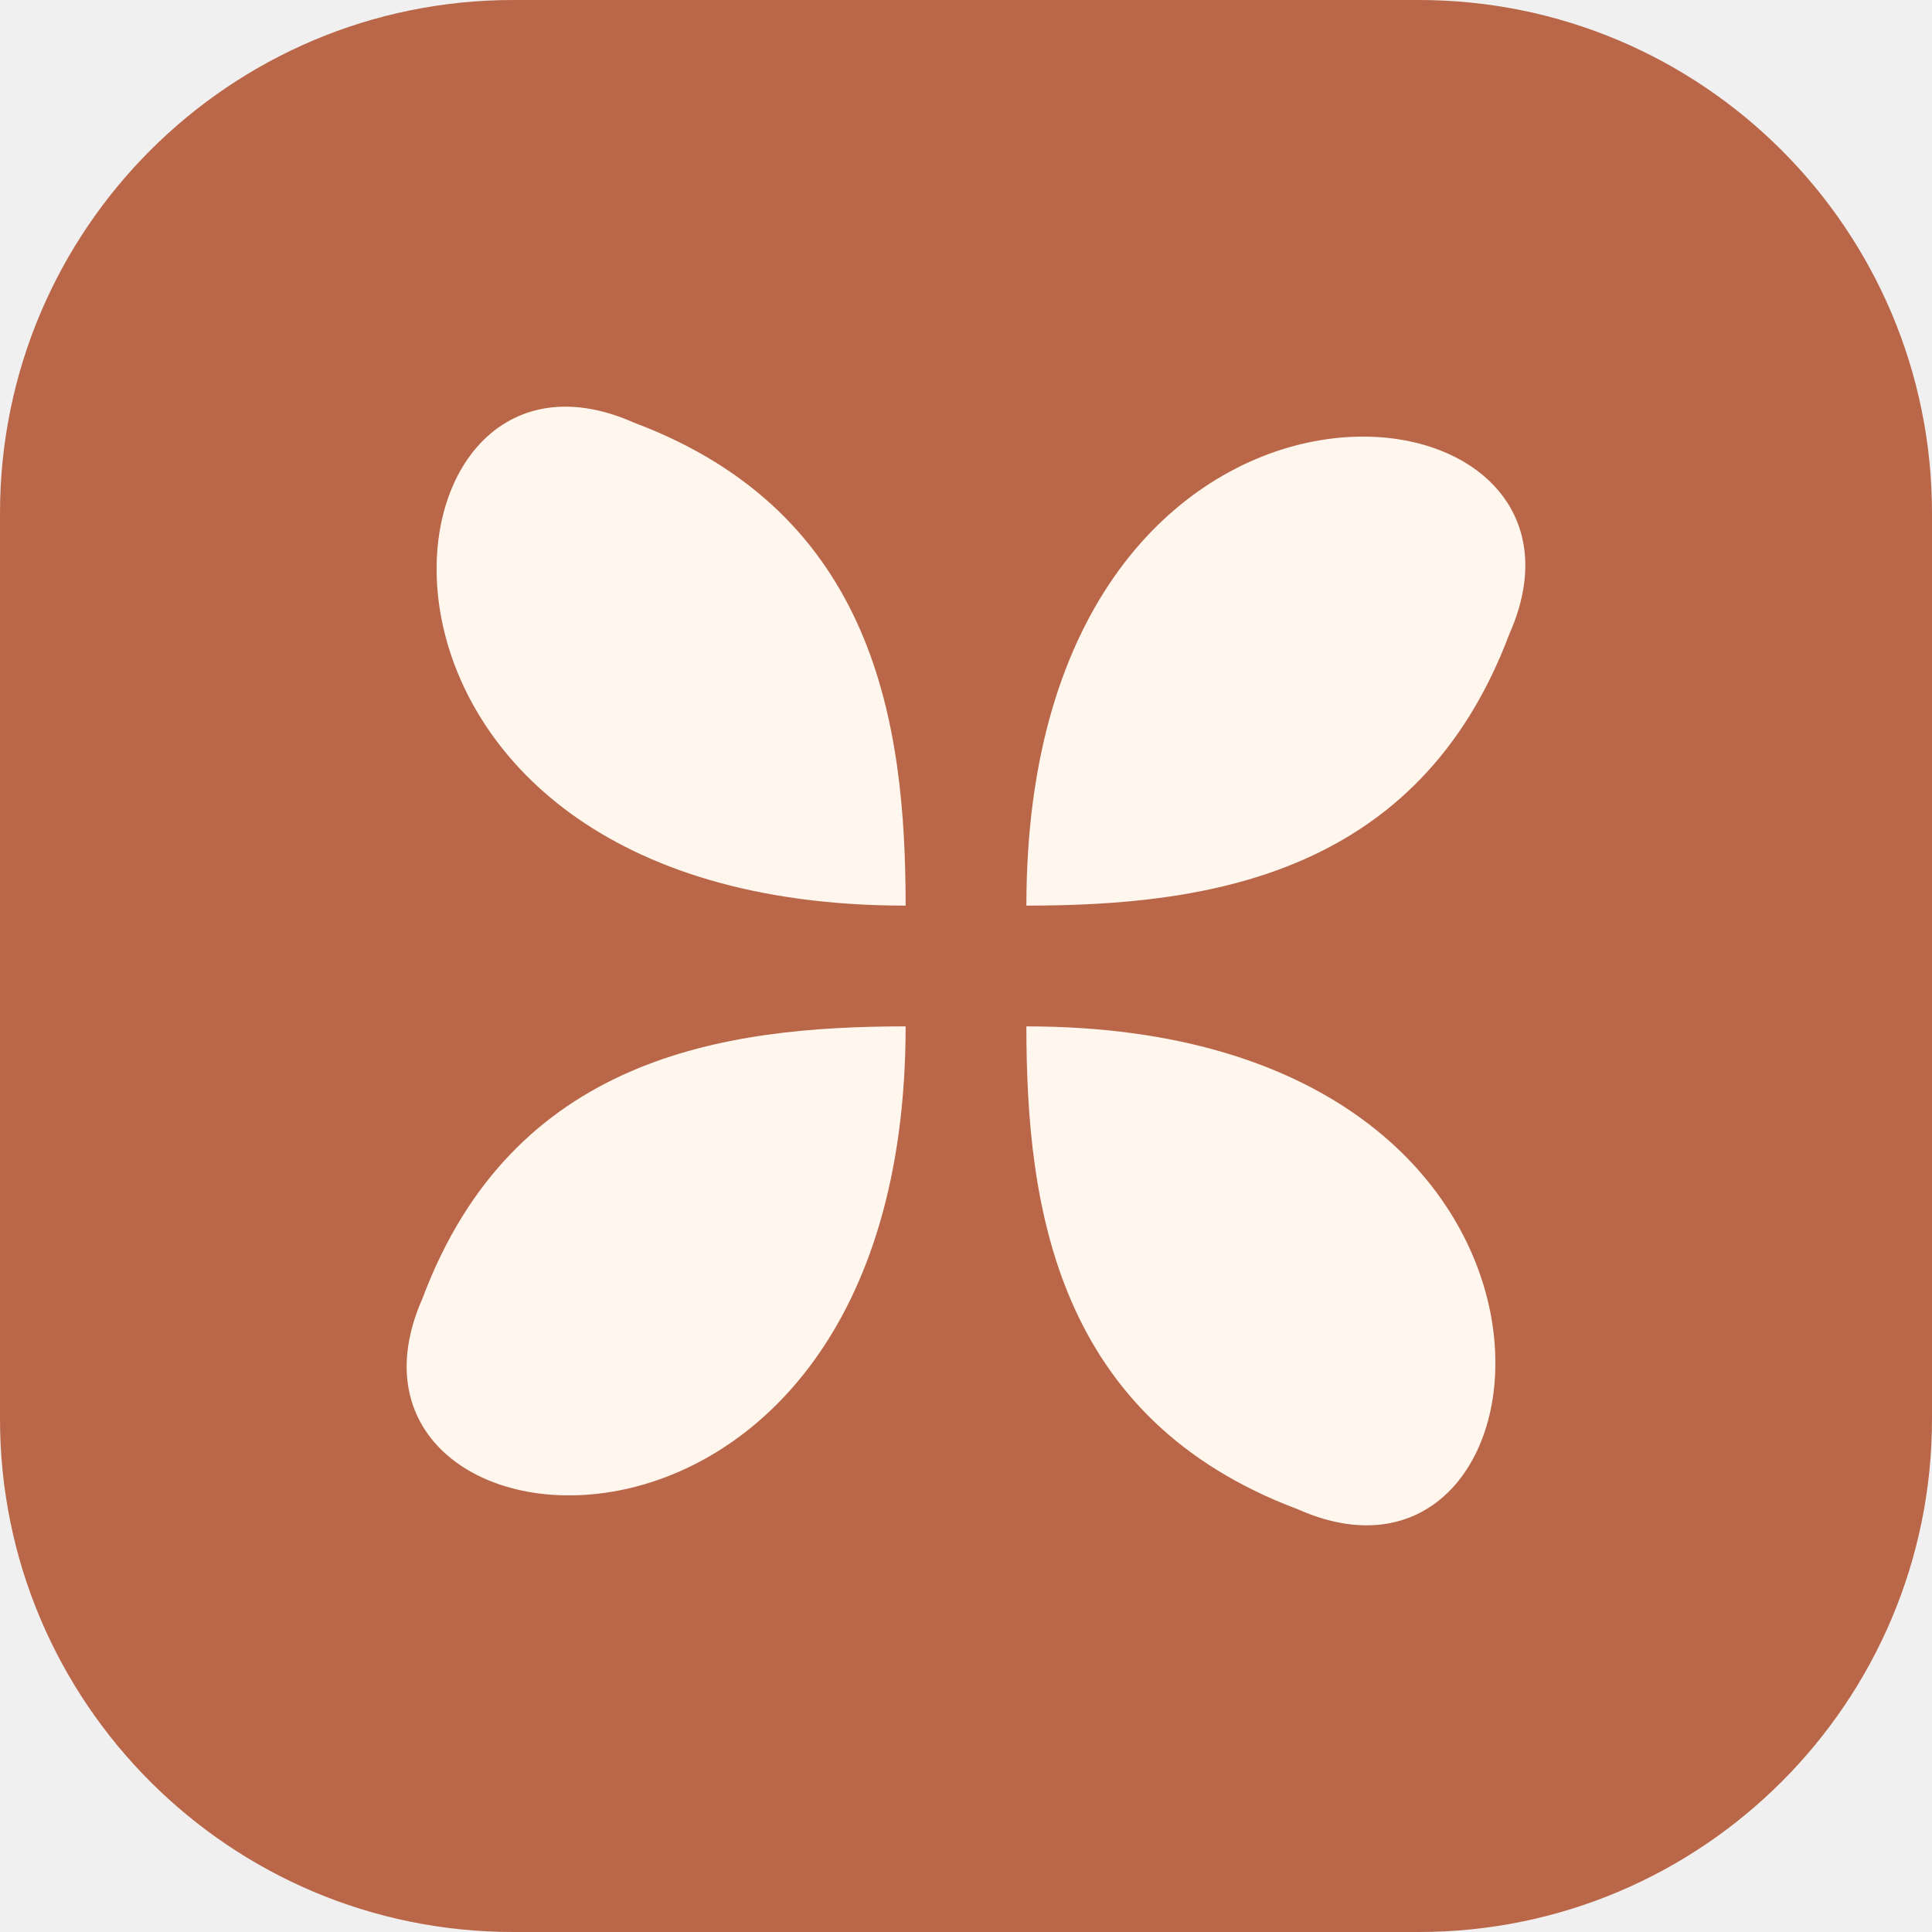
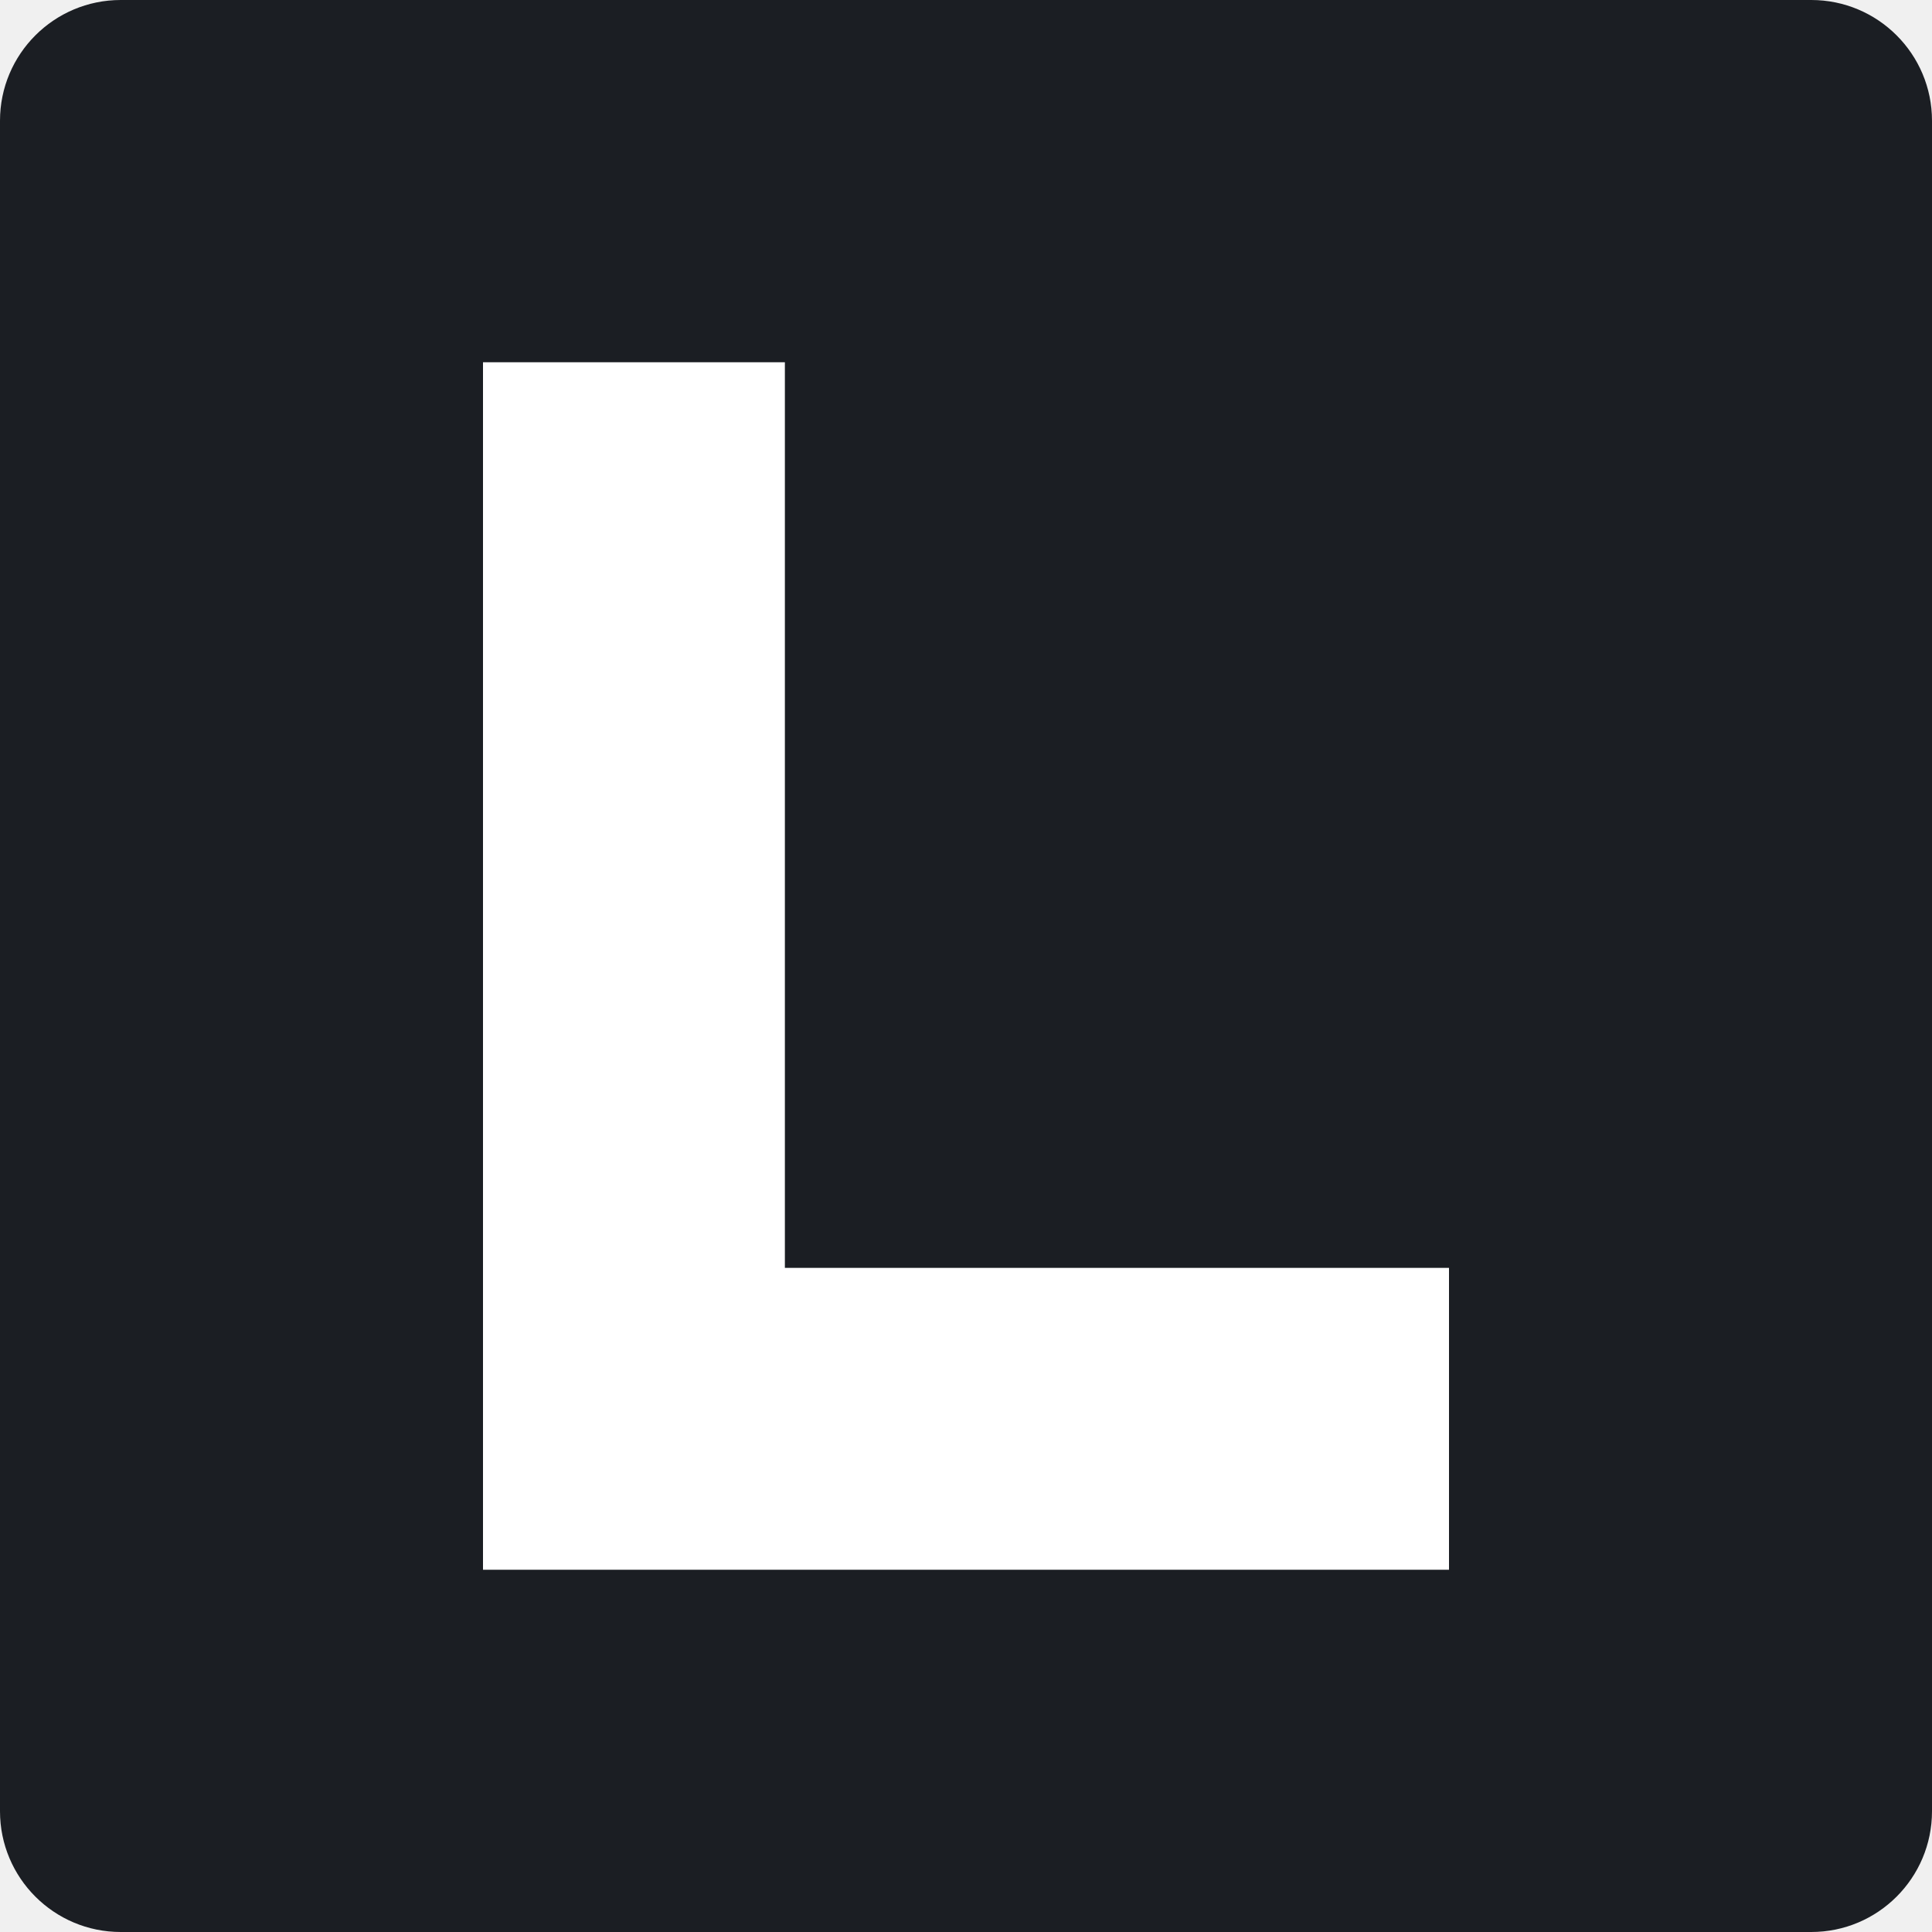
- <svg xmlns="http://www.w3.org/2000/svg" viewBox="0 0 64 64">
-   <rect width="64" height="64" rx="17" fill="#b96748" />
-   <g fill="#fff6ed">
-     <path d="M30 30C10 30 12 10 21 14c8 3 9 10 9 16Z" />
-     <path d="M34 30c0-20 20-18 16-9-3 8-10 9-16 9Z" />
-     <path d="M34 34c20 0 18 20 9 16-8-3-9-10-9-16Z" />
-     <path d="M30 34c0 20-20 18-16 9 3-8 10-9 16-9Z" />
-   </g>
+ <svg xmlns="http://www.w3.org/2000/svg" viewBox="0 0 32 32">
+   <rect width="32" height="32" rx="2" fill="#1b1e23" />
+   <path d="M8 6h5v15h11v5H8V6z" fill="#fff" />
</svg>
